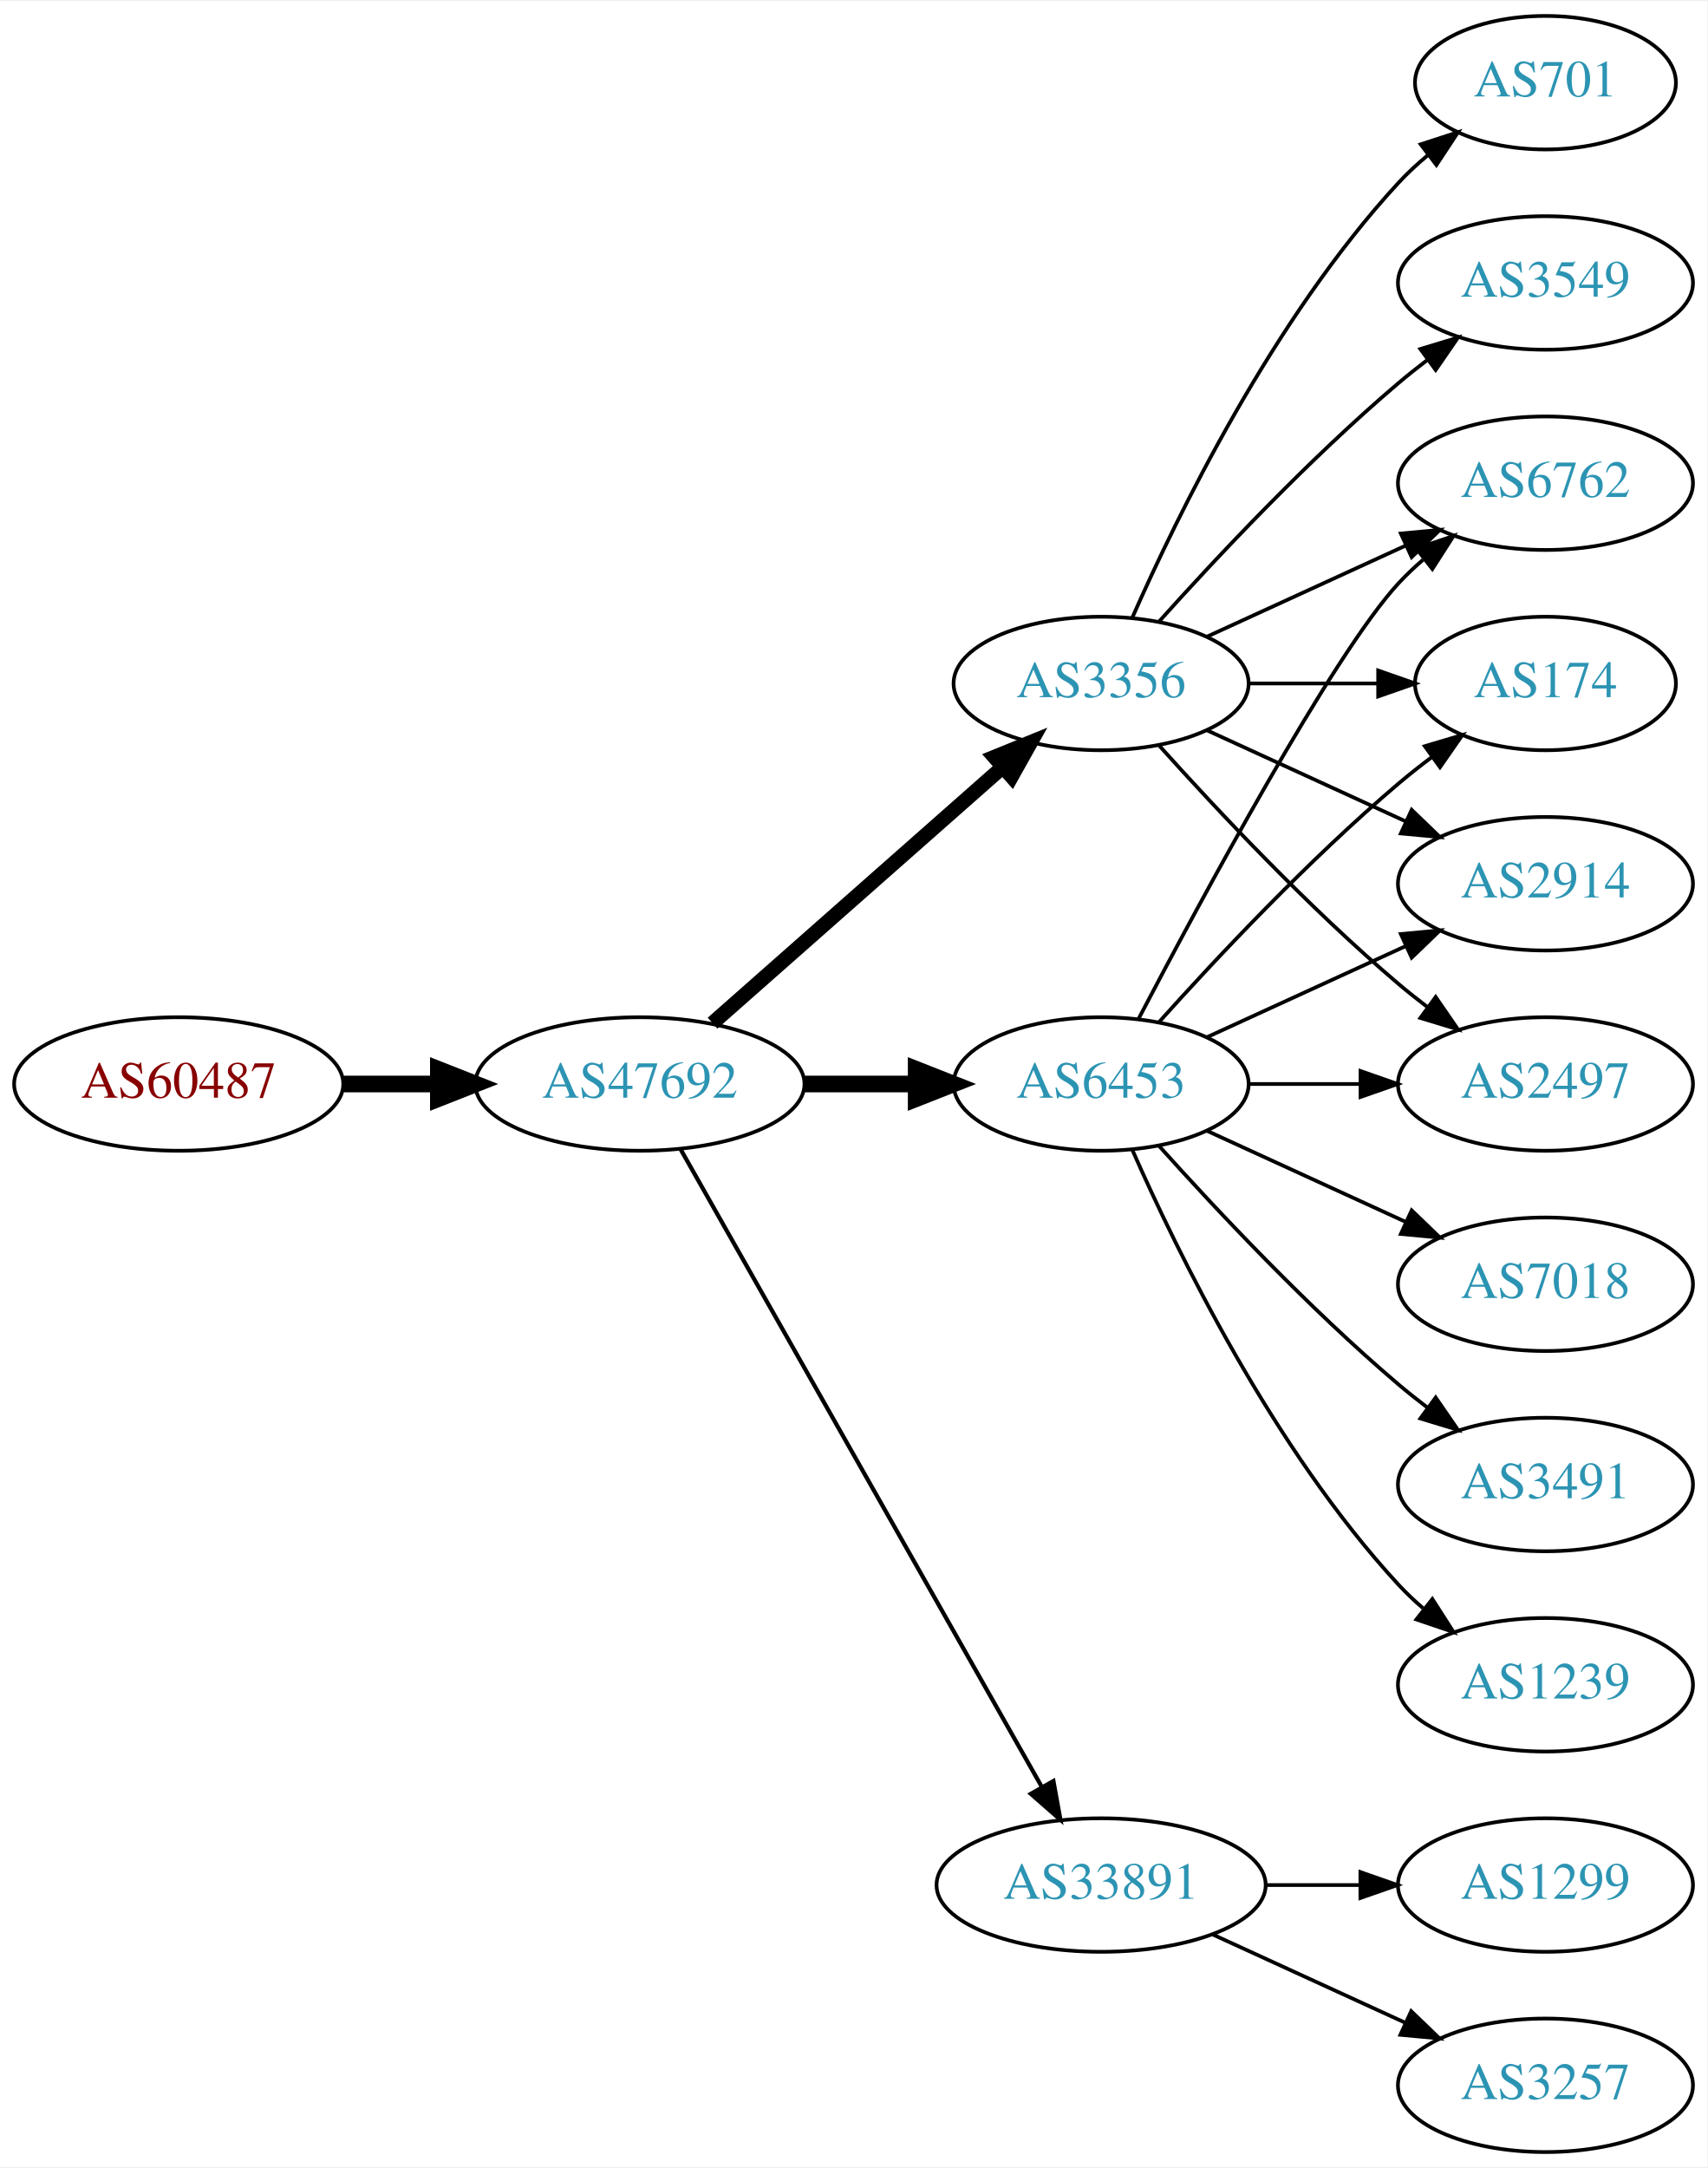
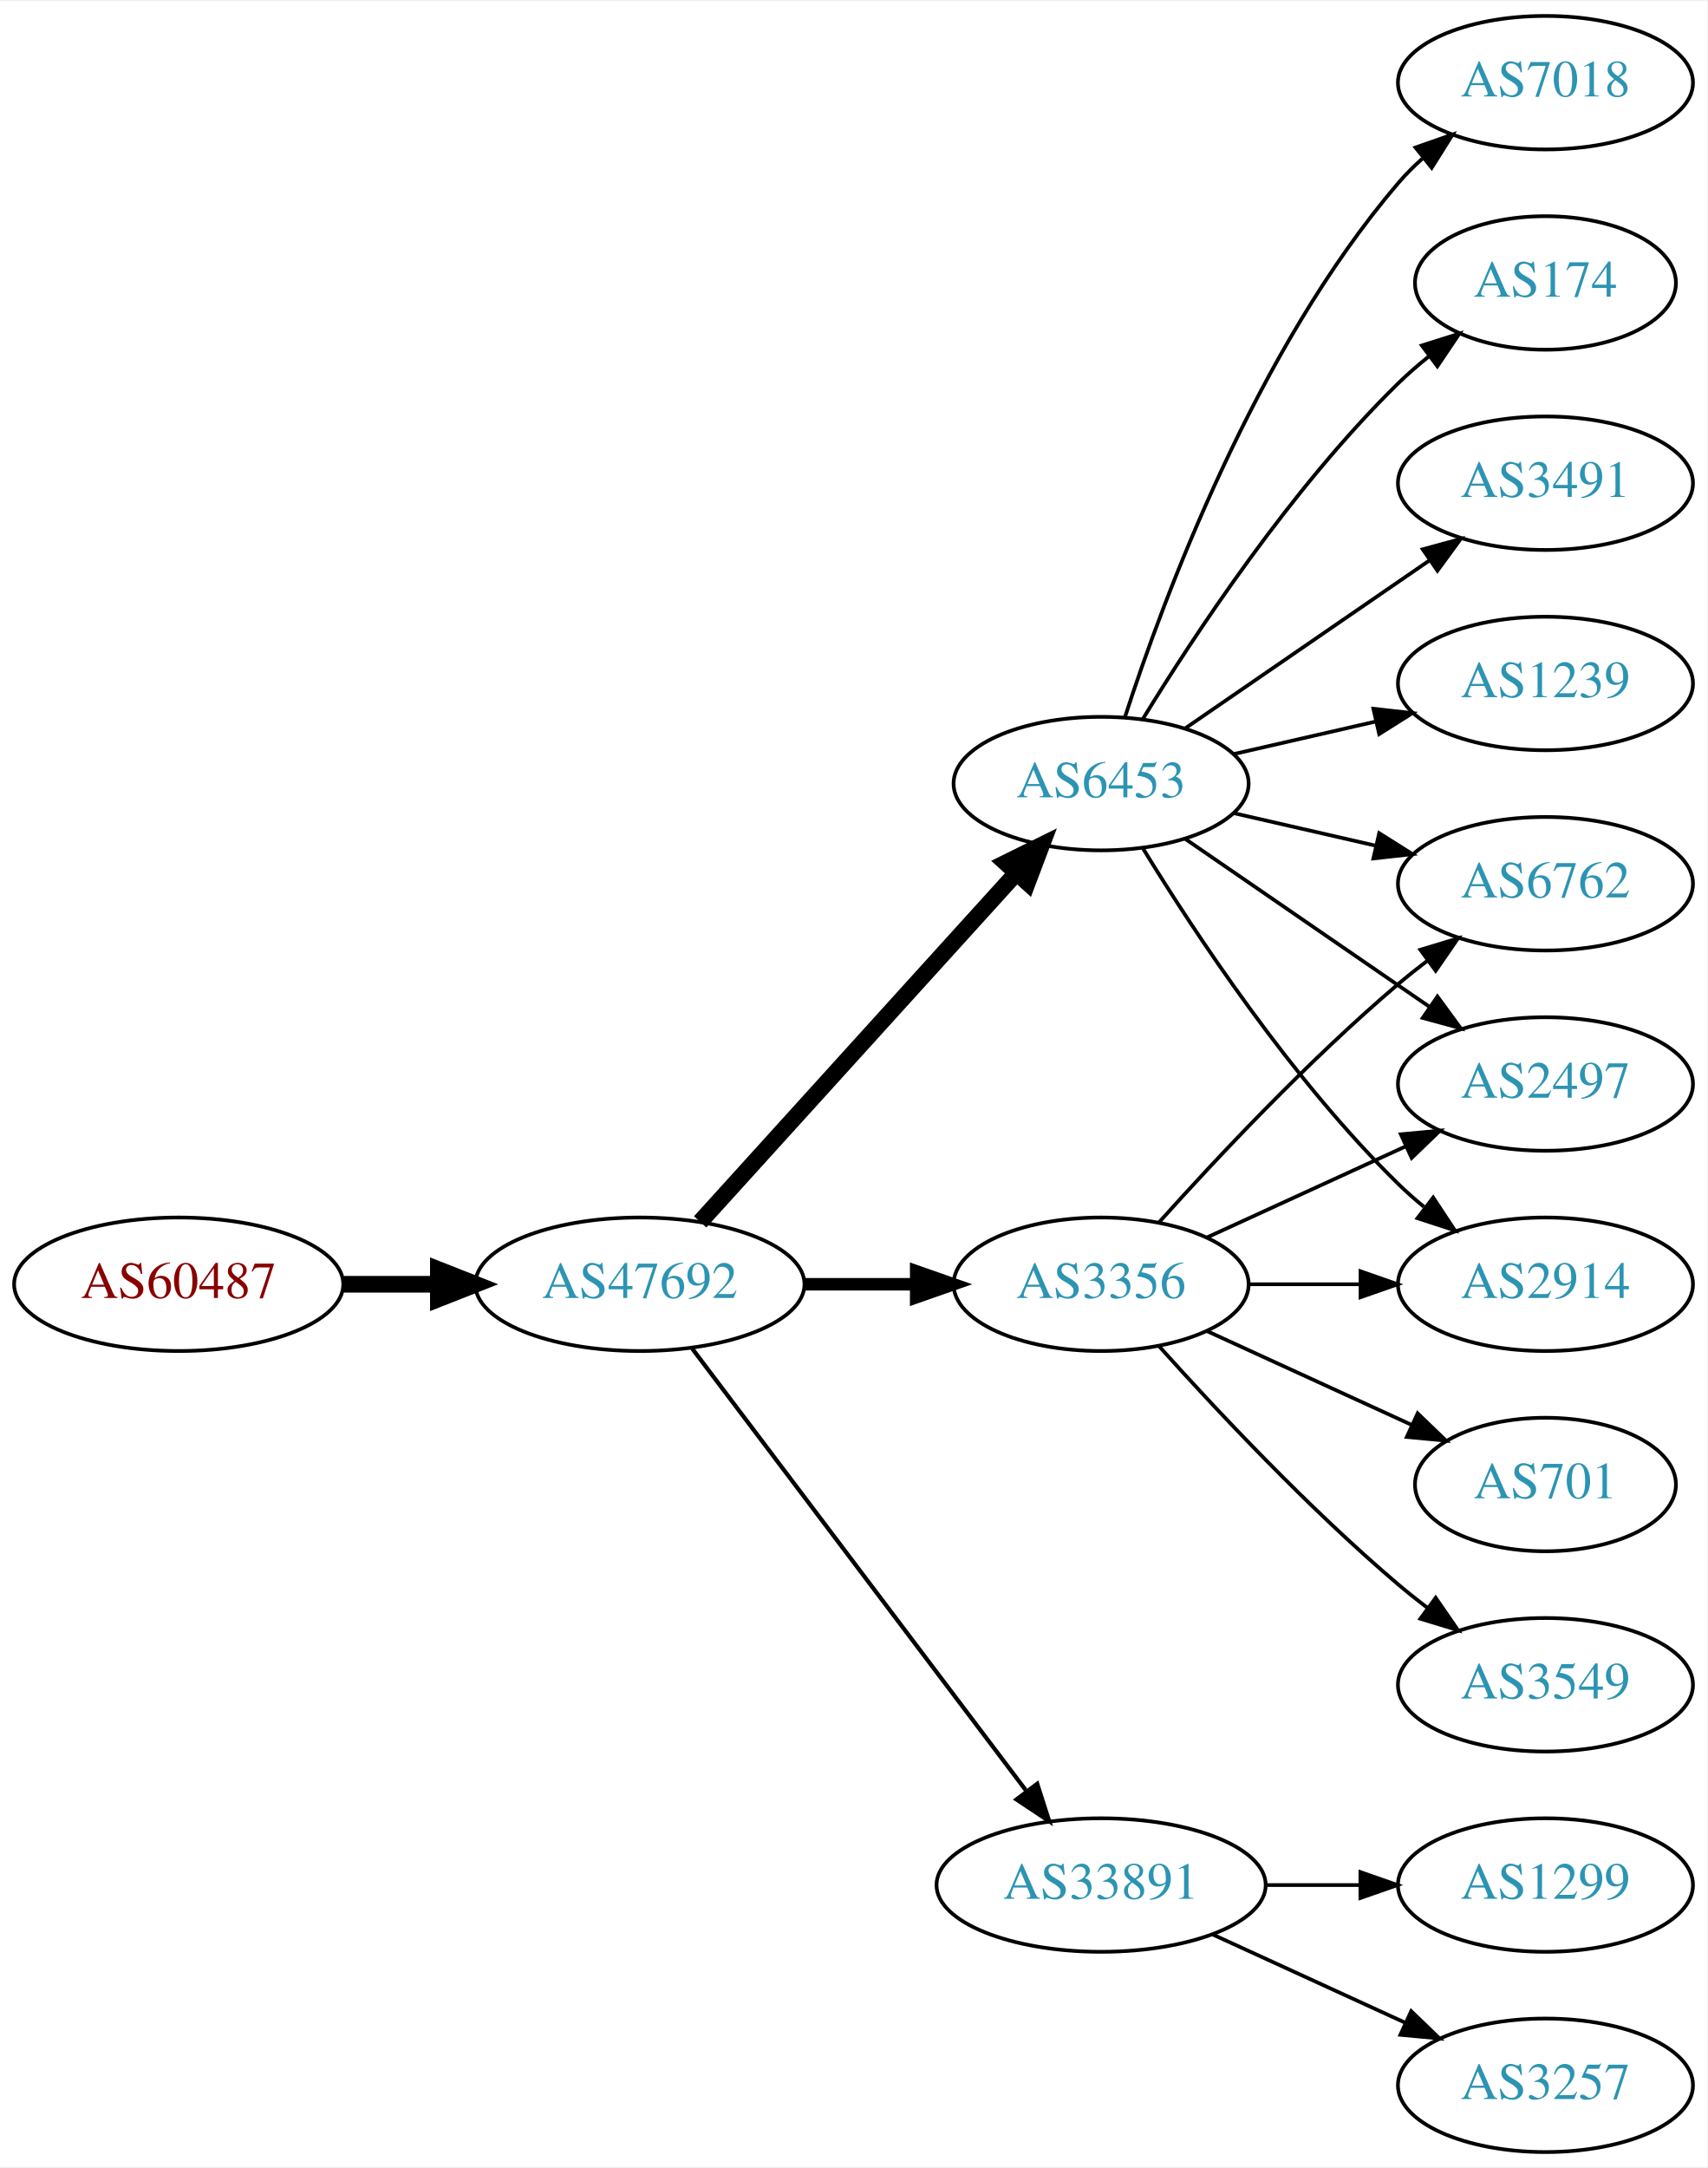
<svg xmlns="http://www.w3.org/2000/svg" xmlns:xlink="http://www.w3.org/1999/xlink" width="460pt" height="584pt" viewBox="0.00 0.00 460.47 584.00">
  <g id="graph0" class="graph" transform="scale(1 1) rotate(0) translate(4 580)">
    <polygon fill="white" stroke="none" points="-4,4 -4,-580 456.469,-580 456.469,4 -4,4" />
    <g id="node1" class="node">
      <g id="a_node1">
        <a xlink:href="/asn/60487" xlink:title="AS60487 ~ Camyno GmbH [AT]">
-           <ellipse fill="#ffffff" stroke="black" cx="44.196" cy="-288" rx="44.393" ry="18" />
-           <text text-anchor="middle" x="44.196" y="-284.3" font-family="Times,serif" font-size="14.00" fill="#880000">AS60487</text>
+           <ellipse fill="#ffffff" stroke="black" cx="44.196" cy="-234" rx="44.393" ry="18" />
+           <text text-anchor="middle" x="44.196" y="-230.3" font-family="Times,serif" font-size="14.00" fill="#880000">AS60487</text>
        </a>
      </g>
    </g>
    <g id="node2" class="node">
      <g id="a_node2">
        <a xlink:href="/asn/47692" xlink:title="AS47692 ~ Nessus GmbH [AT]">
-           <ellipse fill="#ffffff" stroke="black" cx="168.588" cy="-288" rx="44.393" ry="18" />
-           <text text-anchor="middle" x="168.588" y="-284.3" font-family="Times,serif" font-size="14.00" fill="#2c94b3">AS47692</text>
+           <ellipse fill="#ffffff" stroke="black" cx="168.588" cy="-234" rx="44.393" ry="18" />
+           <text text-anchor="middle" x="168.588" y="-230.3" font-family="Times,serif" font-size="14.00" fill="#2c94b3">AS47692</text>
        </a>
      </g>
    </g>
    <g id="edge1" class="edge">
-       <path fill="none" stroke="black" stroke-width="4.5" d="M88.692,-288C96.898,-288 105.569,-288 114.041,-288" />
-       <polygon fill="black" stroke="black" stroke-width="4.5" points="114.233,-291.938 124.233,-288 114.233,-284.063 114.233,-291.938" />
+       <path fill="none" stroke="black" stroke-width="4.5" d="M88.692,-234C96.898,-234 105.569,-234 114.041,-234" />
+       <polygon fill="black" stroke="black" stroke-width="4.5" points="114.233,-237.938 124.233,-234 114.233,-230.063 114.233,-237.938" />
    </g>
    <g id="node3" class="node">
      <g id="a_node3">
-         <a xlink:href="/asn/6453" xlink:title="AS6453 ~ TATA COMMUNICATIONS (AMERICA) INC [US]">
-           <ellipse fill="#ffffff" stroke="black" cx="292.98" cy="-288" rx="39.794" ry="18" />
-           <text text-anchor="middle" x="292.98" y="-284.3" font-family="Times,serif" font-size="14.00" fill="#2c94b3">AS6453</text>
+         <a xlink:href="/asn/3356" xlink:title="AS3356 ~ Level 3 Parent, LLC [US]">
+           <ellipse fill="#ffffff" stroke="black" cx="292.98" cy="-234" rx="39.794" ry="18" />
+           <text text-anchor="middle" x="292.98" y="-230.3" font-family="Times,serif" font-size="14.00" fill="#2c94b3">AS3356</text>
        </a>
      </g>
    </g>
    <g id="edge2" class="edge">
-       <path fill="none" stroke="black" stroke-width="4.5" d="M213.084,-288C222.773,-288 233.11,-288 243.002,-288" />
-       <polygon fill="black" stroke="black" stroke-width="4.5" points="243.105,-291.938 253.105,-288 243.105,-284.063 243.105,-291.938" />
+       <path fill="none" stroke="black" stroke-width="3.375" d="M213.084,-234C222.773,-234 233.11,-234 243.002,-234" />
+       <polygon fill="black" stroke="black" stroke-width="3.375" points="243.105,-237.5 253.105,-234 243.105,-230.5 243.105,-237.5" />
    </g>
    <g id="node4" class="node">
      <g id="a_node4">
-         <a xlink:href="/asn/3356" xlink:title="AS3356 ~ Level 3 Parent, LLC [US]">
-           <ellipse fill="#ffffff" stroke="black" cx="292.98" cy="-396" rx="39.794" ry="18" />
-           <text text-anchor="middle" x="292.98" y="-392.3" font-family="Times,serif" font-size="14.00" fill="#2c94b3">AS3356</text>
+         <a xlink:href="/asn/6453" xlink:title="AS6453 ~ TATA COMMUNICATIONS (AMERICA) INC [US]">
+           <ellipse fill="#ffffff" stroke="black" cx="292.98" cy="-369" rx="39.794" ry="18" />
+           <text text-anchor="middle" x="292.98" y="-365.3" font-family="Times,serif" font-size="14.00" fill="#2c94b3">AS6453</text>
        </a>
      </g>
    </g>
    <g id="edge3" class="edge">
-       <path fill="none" stroke="black" stroke-width="3.938" d="M188.177,-304.403C208.994,-322.772 242.87,-352.665 266.23,-373.278" />
-       <polygon fill="black" stroke="black" stroke-width="3.938" points="264.202,-376.156 274.016,-380.148 268.833,-370.907 264.202,-376.156" />
+       <path fill="none" stroke="black" stroke-width="4.5" d="M184.842,-250.825C206.305,-274.499 245.536,-317.771 270.104,-344.87" />
+       <polygon fill="black" stroke="black" stroke-width="4.5" points="267.285,-347.623 276.919,-352.387 273.119,-342.334 267.285,-347.623" />
    </g>
    <g id="node5" class="node">
      <g id="a_node5">
        <a xlink:href="/asn/33891" xlink:title="AS33891 ~ CORE-BACKBONE GMBH GLOBAL NETWORK [DE]">
          <ellipse fill="#ffffff" stroke="black" cx="292.98" cy="-72" rx="44.393" ry="18" />
          <text text-anchor="middle" x="292.98" y="-68.3" font-family="Times,serif" font-size="14.00" fill="#2c94b3">AS33891</text>
        </a>
      </g>
    </g>
    <g id="edge4" class="edge">
-       <path fill="none" stroke="black" stroke-width="1.125" d="M179.604,-270.324C201.084,-232.416 251.677,-143.127 276.998,-98.442" />
-       <polygon fill="black" stroke="black" stroke-width="1.125" points="280.113,-100.043 281.998,-89.618 274.023,-96.592 280.113,-100.043" />
+       <path fill="none" stroke="black" stroke-width="1.125" d="M182.686,-216.663C204.311,-188.04 247.582,-130.767 272.705,-97.514" />
+       <polygon fill="black" stroke="black" stroke-width="1.125" points="275.741,-99.301 278.976,-89.212 270.156,-95.081 275.741,-99.301" />
    </g>
    <g id="node6" class="node">
      <g id="a_node6">
+         <a xlink:href="/asn/6762" xlink:title="AS6762 ~ TELECOM ITALIA SPARKLE S.p.A. [IT]">
+           <ellipse fill="#ffffff" stroke="black" cx="412.823" cy="-342" rx="39.794" ry="18" />
+           <text text-anchor="middle" x="412.823" y="-338.3" font-family="Times,serif" font-size="14.00" fill="#2c94b3">AS6762</text>
+         </a>
+       </g>
+     </g>
+     <g id="edge12" class="edge">
+       <path fill="none" stroke="black" d="M308.626,-250.725C323.927,-267.765 349.025,-294.523 373.176,-315 375.674,-317.117 378.334,-319.232 381.045,-321.293" />
+       <polygon fill="black" stroke="black" points="379.082,-324.194 389.222,-327.266 383.212,-318.541 379.082,-324.194" />
+     </g>
+     <g id="node8" class="node">
+       <g id="a_node8">
        <a xlink:href="/asn/2497" xlink:title="AS2497 ~ Internet Initiative Japan Inc. [JP]">
          <ellipse fill="#ffffff" stroke="black" cx="412.823" cy="-288" rx="39.794" ry="18" />
          <text text-anchor="middle" x="412.823" y="-284.3" font-family="Times,serif" font-size="14.00" fill="#2c94b3">AS2497</text>
        </a>
      </g>
    </g>
+     <g id="edge14" class="edge">
+       <path fill="none" stroke="black" d="M321.609,-246.661C337.566,-253.973 357.837,-263.261 375.119,-271.181" />
+       <polygon fill="black" stroke="black" points="373.818,-274.435 384.367,-275.419 376.734,-268.071 373.818,-274.435" />
+     </g>
+     <g id="node9" class="node">
+       <g id="a_node9">
+         <a xlink:href="/asn/2914" xlink:title="AS2914 ~ NTT America, Inc. [US]">
+           <ellipse fill="#ffffff" stroke="black" cx="412.823" cy="-234" rx="39.794" ry="18" />
+           <text text-anchor="middle" x="412.823" y="-230.3" font-family="Times,serif" font-size="14.00" fill="#2c94b3">AS2914</text>
+         </a>
+       </g>
+     </g>
+     <g id="edge13" class="edge">
+       <path fill="none" stroke="black" d="M332.893,-234C342.446,-234 352.796,-234 362.759,-234" />
+       <polygon fill="black" stroke="black" points="362.951,-237.5 372.951,-234 362.951,-230.5 362.951,-237.5" />
+     </g>
+     <g id="node13" class="node">
+       <g id="a_node13">
+         <a xlink:href="/asn/3549" xlink:title="AS3549 ~ Level 3 Parent, LLC [US]">
+           <ellipse fill="#ffffff" stroke="black" cx="412.823" cy="-126" rx="39.794" ry="18" />
+           <text text-anchor="middle" x="412.823" y="-122.3" font-family="Times,serif" font-size="14.00" fill="#2c94b3">AS3549</text>
+         </a>
+       </g>
+     </g>
+     <g id="edge15" class="edge">
+       <path fill="none" stroke="black" d="M308.626,-217.275C323.927,-200.235 349.025,-173.477 373.176,-153 375.674,-150.883 378.334,-148.768 381.045,-146.707" />
+       <polygon fill="black" stroke="black" points="383.212,-149.459 389.222,-140.734 379.082,-143.806 383.212,-149.459" />
+     </g>
+     <g id="node14" class="node">
+       <g id="a_node14">
+         <a xlink:href="/asn/701" xlink:title="AS701 ~ UUNET [US]">
+           <ellipse fill="#ffffff" stroke="black" cx="412.823" cy="-180" rx="35.194" ry="18" />
+           <text text-anchor="middle" x="412.823" y="-176.3" font-family="Times,serif" font-size="14.00" fill="#2c94b3">AS701</text>
+         </a>
+       </g>
+     </g>
+     <g id="edge16" class="edge">
+       <path fill="none" stroke="black" d="M321.609,-221.339C338.025,-213.817 359.007,-204.202 376.604,-196.139" />
+       <polygon fill="black" stroke="black" points="378.348,-199.189 385.981,-191.842 375.432,-192.826 378.348,-199.189" />
+     </g>
    <g id="edge5" class="edge">
-       <path fill="none" stroke="black" d="M332.893,-288C342.446,-288 352.796,-288 362.759,-288" />
-       <polygon fill="black" stroke="black" points="362.951,-291.5 372.951,-288 362.951,-284.5 362.951,-291.5" />
+       <path fill="none" stroke="black" d="M328.7,-361.045C340.7,-358.296 354.32,-355.175 367.013,-352.267" />
+       <polygon fill="black" stroke="black" points="367.979,-355.636 376.945,-349.991 366.415,-348.813 367.979,-355.636" />
    </g>
    <g id="node7" class="node">
      <g id="a_node7">
-         <a xlink:href="/asn/7018" xlink:title="AS7018 ~ AT&amp;T Services, Inc. [US]">
-           <ellipse fill="#ffffff" stroke="black" cx="412.823" cy="-234" rx="39.794" ry="18" />
-           <text text-anchor="middle" x="412.823" y="-230.3" font-family="Times,serif" font-size="14.00" fill="#2c94b3">AS7018</text>
+         <a xlink:href="/asn/174" xlink:title="AS174 ~ Cogent Communications [US]">
+           <ellipse fill="#ffffff" stroke="black" cx="412.823" cy="-504" rx="35.194" ry="18" />
+           <text text-anchor="middle" x="412.823" y="-500.3" font-family="Times,serif" font-size="14.00" fill="#2c94b3">AS174</text>
        </a>
      </g>
    </g>
    <g id="edge6" class="edge">
-       <path fill="none" stroke="black" d="M321.609,-275.339C337.566,-268.027 357.837,-258.739 375.119,-250.819" />
-       <polygon fill="black" stroke="black" points="376.734,-253.929 384.367,-246.581 373.818,-247.565 376.734,-253.929" />
-     </g>
-     <g id="node8" class="node">
-       <g id="a_node8">
-         <a xlink:href="/asn/3491" xlink:title="AS3491 ~ PCCW Global, Inc. [US]">
-           <ellipse fill="#ffffff" stroke="black" cx="412.823" cy="-180" rx="39.794" ry="18" />
-           <text text-anchor="middle" x="412.823" y="-176.3" font-family="Times,serif" font-size="14.00" fill="#2c94b3">AS3491</text>
-         </a>
-       </g>
+       <path fill="none" stroke="black" d="M304.246,-386.44C318.055,-408.991 344.243,-448.722 373.176,-477 375.712,-479.478 378.495,-481.89 381.371,-484.188" />
+       <polygon fill="black" stroke="black" points="379.48,-487.144 389.587,-490.321 383.667,-481.535 379.48,-487.144" />
    </g>
    <g id="edge7" class="edge">
-       <path fill="none" stroke="black" d="M308.626,-271.275C323.927,-254.235 349.025,-227.477 373.176,-207 375.674,-204.883 378.334,-202.768 381.045,-200.707" />
-       <polygon fill="black" stroke="black" points="383.212,-203.459 389.222,-194.734 379.082,-197.806 383.212,-203.459" />
-     </g>
-     <g id="node9" class="node">
-       <g id="a_node9">
-         <a xlink:href="/asn/6762" xlink:title="AS6762 ~ TELECOM ITALIA SPARKLE S.p.A. [IT]">
-           <ellipse fill="#ffffff" stroke="black" cx="412.823" cy="-450" rx="39.794" ry="18" />
-           <text text-anchor="middle" x="412.823" y="-446.3" font-family="Times,serif" font-size="14.00" fill="#2c94b3">AS6762</text>
-         </a>
-       </g>
+       <path fill="none" stroke="black" d="M315.595,-354.143C334.083,-341.435 360.897,-323.005 381.526,-308.825" />
+       <polygon fill="black" stroke="black" points="383.688,-311.586 389.947,-303.037 379.723,-305.817 383.688,-311.586" />
    </g>
    <g id="edge8" class="edge">
-       <path fill="none" stroke="black" d="M303.036,-305.501C319.779,-337.482 355.476,-403.838 373.176,-423 375.207,-425.198 377.446,-427.319 379.792,-429.34" />
-       <polygon fill="black" stroke="black" points="378.004,-432.386 388.036,-435.794 382.319,-426.874 378.004,-432.386" />
+       <path fill="none" stroke="black" d="M304.246,-351.56C318.055,-329.009 344.243,-289.278 373.176,-261 375.317,-258.908 377.634,-256.863 380.034,-254.894" />
+       <polygon fill="black" stroke="black" points="382.544,-257.382 388.375,-248.536 378.301,-251.815 382.544,-257.382" />
    </g>
    <g id="node10" class="node">
      <g id="a_node10">
-         <a xlink:href="/asn/174" xlink:title="AS174 ~ Cogent Communications [US]">
-           <ellipse fill="#ffffff" stroke="black" cx="412.823" cy="-396" rx="35.194" ry="18" />
-           <text text-anchor="middle" x="412.823" y="-392.3" font-family="Times,serif" font-size="14.00" fill="#2c94b3">AS174</text>
+         <a xlink:href="/asn/3491" xlink:title="AS3491 ~ PCCW Global, Inc. [US]">
+           <ellipse fill="#ffffff" stroke="black" cx="412.823" cy="-450" rx="39.794" ry="18" />
+           <text text-anchor="middle" x="412.823" y="-446.3" font-family="Times,serif" font-size="14.00" fill="#2c94b3">AS3491</text>
        </a>
      </g>
    </g>
    <g id="edge9" class="edge">
-       <path fill="none" stroke="black" d="M308.626,-304.725C323.927,-321.765 349.025,-348.523 373.176,-369 376.029,-371.418 379.094,-373.833 382.205,-376.169" />
-       <polygon fill="black" stroke="black" points="380.278,-379.095 390.433,-382.116 384.378,-373.422 380.278,-379.095" />
+       <path fill="none" stroke="black" d="M315.595,-383.857C334.083,-396.565 360.897,-414.995 381.526,-429.175" />
+       <polygon fill="black" stroke="black" points="379.723,-432.183 389.947,-434.963 383.688,-426.414 379.723,-432.183" />
    </g>
    <g id="node11" class="node">
      <g id="a_node11">
        <a xlink:href="/asn/1239" xlink:title="AS1239 ~ Sprint [US]">
-           <ellipse fill="#ffffff" stroke="black" cx="412.823" cy="-126" rx="39.794" ry="18" />
-           <text text-anchor="middle" x="412.823" y="-122.3" font-family="Times,serif" font-size="14.00" fill="#2c94b3">AS1239</text>
+           <ellipse fill="#ffffff" stroke="black" cx="412.823" cy="-396" rx="39.794" ry="18" />
+           <text text-anchor="middle" x="412.823" y="-392.3" font-family="Times,serif" font-size="14.00" fill="#2c94b3">AS1239</text>
        </a>
      </g>
    </g>
    <g id="edge10" class="edge">
-       <path fill="none" stroke="black" d="M301.396,-270.239C313.464,-242.817 339.436,-189.527 373.176,-153 375.207,-150.802 377.446,-148.681 379.792,-146.66" />
-       <polygon fill="black" stroke="black" points="382.319,-149.126 388.036,-140.206 378.004,-143.614 382.319,-149.126" />
+       <path fill="none" stroke="black" d="M328.7,-376.955C340.7,-379.704 354.32,-382.825 367.013,-385.733" />
+       <polygon fill="black" stroke="black" points="366.415,-389.187 376.945,-388.009 367.979,-382.364 366.415,-389.187" />
    </g>
    <g id="node12" class="node">
      <g id="a_node12">
-         <a xlink:href="/asn/2914" xlink:title="AS2914 ~ NTT America, Inc. [US]">
-           <ellipse fill="#ffffff" stroke="black" cx="412.823" cy="-342" rx="39.794" ry="18" />
-           <text text-anchor="middle" x="412.823" y="-338.3" font-family="Times,serif" font-size="14.00" fill="#2c94b3">AS2914</text>
+         <a xlink:href="/asn/7018" xlink:title="AS7018 ~ AT&amp;T Services, Inc. [US]">
+           <ellipse fill="#ffffff" stroke="black" cx="412.823" cy="-558" rx="39.794" ry="18" />
+           <text text-anchor="middle" x="412.823" y="-554.3" font-family="Times,serif" font-size="14.00" fill="#2c94b3">AS7018</text>
        </a>
      </g>
    </g>
    <g id="edge11" class="edge">
-       <path fill="none" stroke="black" d="M321.609,-300.661C337.566,-307.973 357.837,-317.261 375.119,-325.181" />
-       <polygon fill="black" stroke="black" points="373.818,-328.435 384.367,-329.419 376.734,-322.071 373.818,-328.435" />
-     </g>
-     <g id="edge16" class="edge">
-       <path fill="none" stroke="black" d="M308.626,-379.275C323.927,-362.235 349.025,-335.477 373.176,-315 375.674,-312.883 378.334,-310.768 381.045,-308.707" />
-       <polygon fill="black" stroke="black" points="383.212,-311.459 389.222,-302.734 379.082,-305.806 383.212,-311.459" />
-     </g>
-     <g id="edge17" class="edge">
-       <path fill="none" stroke="black" d="M321.609,-408.661C337.566,-415.973 357.837,-425.261 375.119,-433.181" />
-       <polygon fill="black" stroke="black" points="373.818,-436.435 384.367,-437.419 376.734,-430.071 373.818,-436.435" />
-     </g>
-     <g id="edge14" class="edge">
-       <path fill="none" stroke="black" d="M332.893,-396C343.98,-396 356.139,-396 367.522,-396" />
-       <polygon fill="black" stroke="black" points="367.703,-399.5 377.703,-396 367.703,-392.5 367.703,-399.5" />
-     </g>
-     <g id="edge15" class="edge">
-       <path fill="none" stroke="black" d="M321.609,-383.339C337.566,-376.027 357.837,-366.739 375.119,-358.819" />
-       <polygon fill="black" stroke="black" points="376.734,-361.929 384.367,-354.581 373.818,-355.565 376.734,-361.929" />
-     </g>
-     <g id="node13" class="node">
-       <g id="a_node13">
-         <a xlink:href="/asn/3549" xlink:title="AS3549 ~ Level 3 Parent, LLC [US]">
-           <ellipse fill="#ffffff" stroke="black" cx="412.823" cy="-504" rx="39.794" ry="18" />
-           <text text-anchor="middle" x="412.823" y="-500.3" font-family="Times,serif" font-size="14.00" fill="#2c94b3">AS3549</text>
-         </a>
-       </g>
-     </g>
-     <g id="edge12" class="edge">
-       <path fill="none" stroke="black" d="M308.626,-412.725C323.927,-429.765 349.025,-456.523 373.176,-477 375.674,-479.117 378.334,-481.232 381.045,-483.293" />
-       <polygon fill="black" stroke="black" points="379.082,-486.194 389.222,-489.266 383.212,-480.541 379.082,-486.194" />
-     </g>
-     <g id="node14" class="node">
-       <g id="a_node14">
-         <a xlink:href="/asn/701" xlink:title="AS701 ~ UUNET [US]">
-           <ellipse fill="#ffffff" stroke="black" cx="412.823" cy="-558" rx="35.194" ry="18" />
-           <text text-anchor="middle" x="412.823" y="-554.3" font-family="Times,serif" font-size="14.00" fill="#2c94b3">AS701</text>
-         </a>
-       </g>
-     </g>
-     <g id="edge13" class="edge">
-       <path fill="none" stroke="black" d="M301.396,-413.761C313.464,-441.183 339.436,-494.473 373.176,-531 375.582,-533.604 378.28,-536.1 381.102,-538.449" />
-       <polygon fill="black" stroke="black" points="379.17,-541.378 389.246,-544.653 383.412,-535.809 379.17,-541.378" />
+       <path fill="none" stroke="black" d="M299.428,-386.991C309.742,-418.816 334.604,-485.927 373.176,-531 375.122,-533.274 377.3,-535.449 379.605,-537.507" />
+       <polygon fill="black" stroke="black" points="377.775,-540.524 387.774,-544.027 382.142,-535.053 377.775,-540.524" />
    </g>
    <g id="node15" class="node">
      <g id="a_node15">
        <a xlink:href="/asn/3257" xlink:title="AS3257 ~ GTT [DE]">
          <ellipse fill="#ffffff" stroke="black" cx="412.823" cy="-18" rx="39.794" ry="18" />
          <text text-anchor="middle" x="412.823" y="-14.3" font-family="Times,serif" font-size="14.00" fill="#2c94b3">AS3257</text>
        </a>
      </g>
    </g>
-     <g id="edge18" class="edge">
+     <g id="edge17" class="edge">
      <path fill="none" stroke="black" d="M323.11,-58.652C338.721,-51.498 358.119,-42.609 374.791,-34.969" />
      <polygon fill="black" stroke="black" points="376.61,-37.986 384.243,-30.638 373.694,-31.622 376.61,-37.986" />
    </g>
    <g id="node16" class="node">
      <g id="a_node16">
        <a xlink:href="/asn/1299" xlink:title="AS1299 ~ Telia Carrier [EU]">
          <ellipse fill="#ffffff" stroke="black" cx="412.823" cy="-72" rx="39.794" ry="18" />
          <text text-anchor="middle" x="412.823" y="-68.3" font-family="Times,serif" font-size="14.00" fill="#2c94b3">AS1299</text>
        </a>
      </g>
    </g>
-     <g id="edge19" class="edge">
+     <g id="edge18" class="edge">
      <path fill="none" stroke="black" d="M337.191,-72C345.504,-72 354.267,-72 362.749,-72" />
      <polygon fill="black" stroke="black" points="362.908,-75.5 372.908,-72 362.908,-68.5 362.908,-75.5" />
    </g>
  </g>
</svg>
